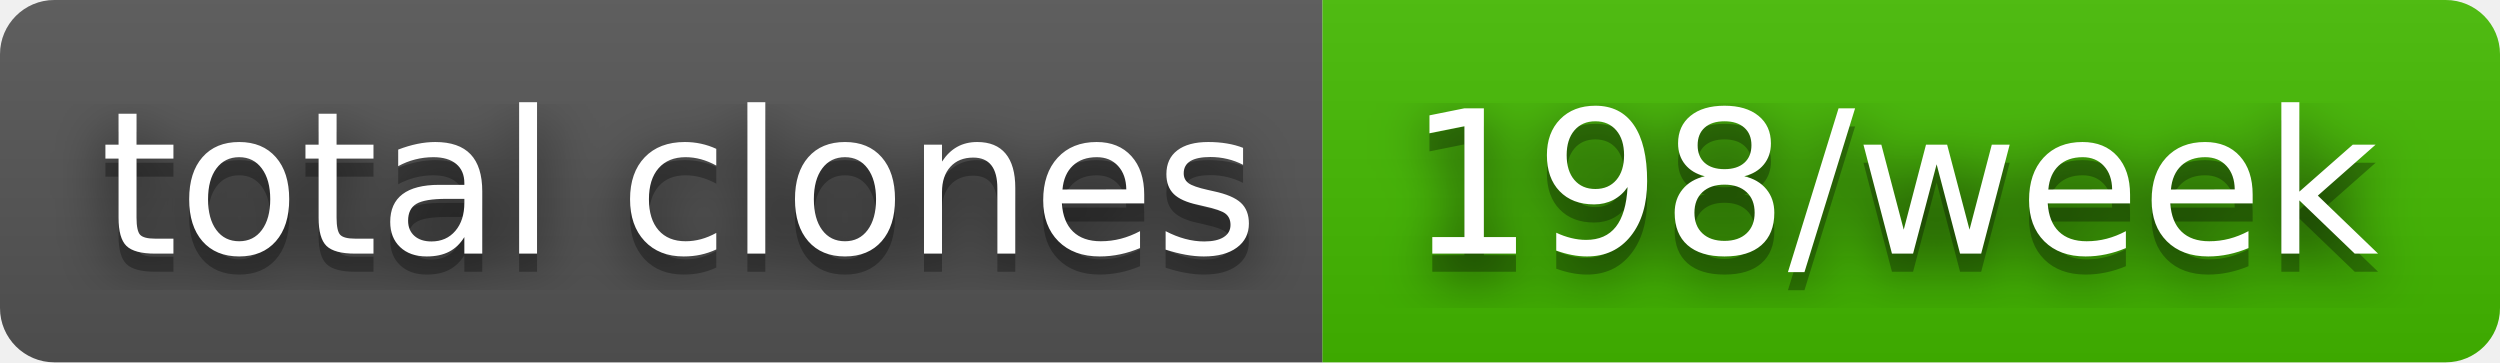
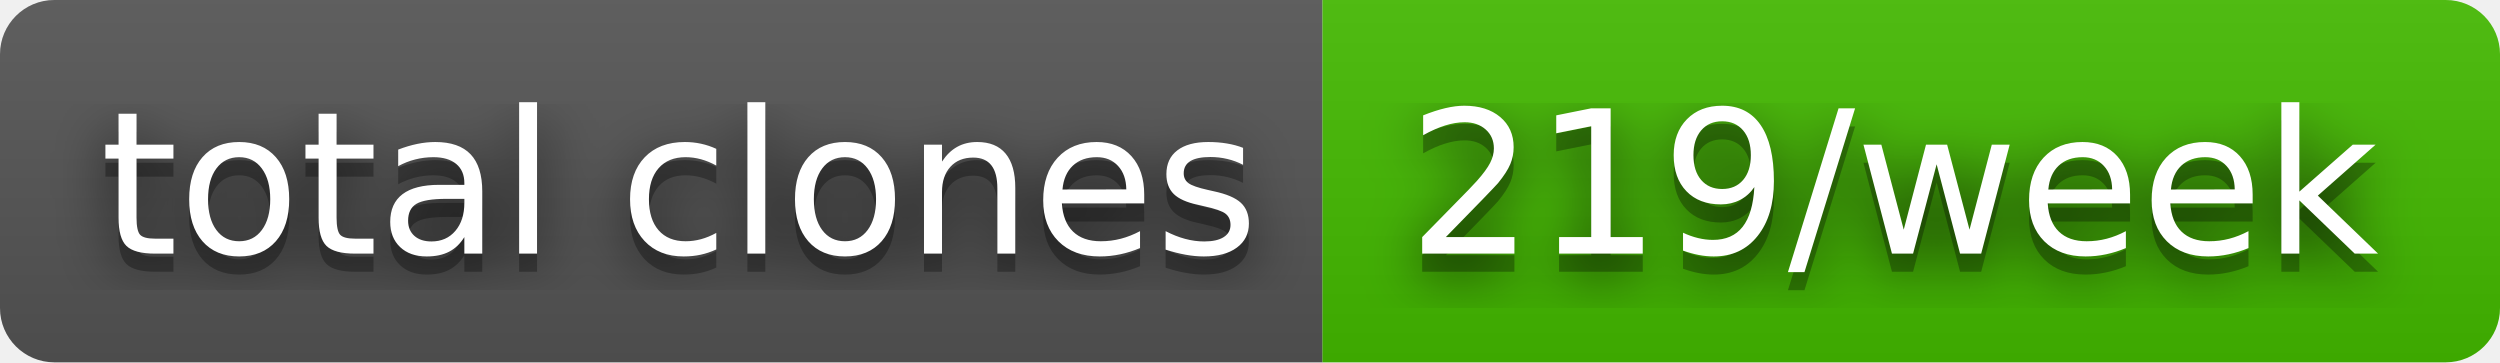
- <svg xmlns="http://www.w3.org/2000/svg" width="138" height="20" role="img" aria-label="total clones: 198/week">
+ <svg xmlns="http://www.w3.org/2000/svg" width="138" height="20" role="img" aria-label="total clones: 219/week">
  <filter id="blur">
    <feGaussianBlur stdDeviation="16" />
  </filter>
  <linearGradient id="s" x2="0" y2="100%">
    <stop offset="0" stop-color="#bbb" stop-opacity=".1" />
    <stop offset="1" stop-opacity=".1" />
  </linearGradient>
  <clipPath id="r">
    <rect width="138" height="20" rx="3" />
  </clipPath>
  <g clip-path="url(#r)">
    <rect width="73" height="20" fill="#555" />
    <rect x="73" width="65" height="20" fill="#4b0" />
    <rect width="138" height="20" fill="url(#s)" />
  </g>
  <g fill="#fff" text-anchor="middle" font-family="Verdana,Geneva,DejaVu Sans,sans-serif" text-rendering="geometricPrecision" font-size="110">
    <g transform="scale(.1)">
      <g aria-hidden="true" fill="#010101">
        <text x="375" y="150" fill-opacity=".8" filter="url(#blur)" textLength="630">total clones</text>
        <text x="375" y="150" fill-opacity=".3" textLength="630">total clones</text>
      </g>
      <text x="375" y="140" textLength="630">total clones</text>
    </g>
    <g transform="scale(.1)">
      <g aria-hidden="true" fill="#010101">
-         <text x="1045" y="150" fill-opacity=".8" filter="url(#blur)" textLength="550">198/week</text>
-         <text x="1045" y="150" fill-opacity=".3" textLength="550">198/week</text>
+         <text x="1045" y="150" fill-opacity=".8" filter="url(#blur)" textLength="550">219/week</text>
+         <text x="1045" y="150" fill-opacity=".3" textLength="550">219/week</text>
      </g>
-       <text x="1045" y="140" textLength="550">198/week</text>
+       <text x="1045" y="140" textLength="550">219/week</text>
    </g>
  </g>
</svg>
